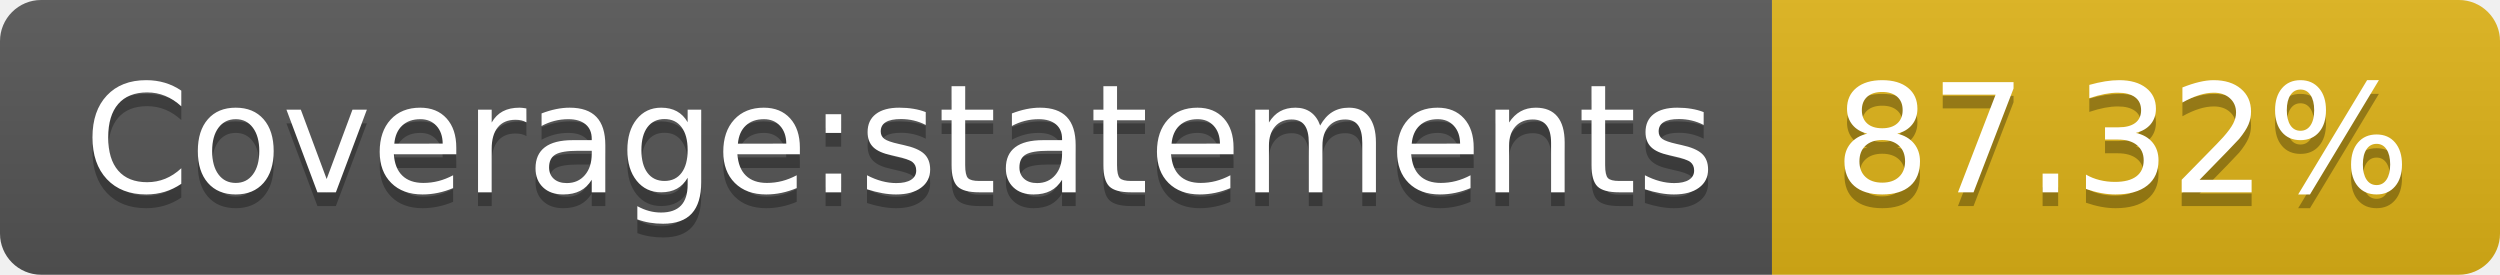
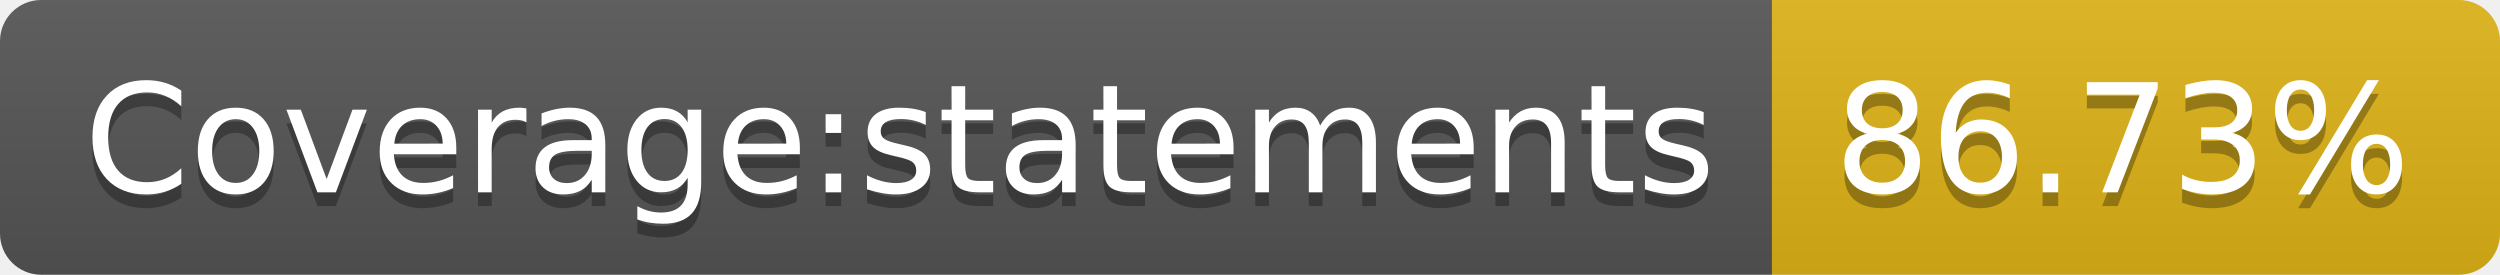
- <svg xmlns="http://www.w3.org/2000/svg" width="182" height="20" role="img" aria-label="Coverage:statements: 87.32%">
+ <svg xmlns="http://www.w3.org/2000/svg" width="182" height="20" role="img" aria-label="Coverage:statements: 86.73%">
  <linearGradient id="s" x2="0" y2="100%">
    <stop offset="0" stop-color="#bbb" stop-opacity=".1" />
    <stop offset="1" stop-opacity=".1" />
  </linearGradient>
  <clipPath id="r">
    <rect width="182" height="20" rx="3" fill="#fff" />
  </clipPath>
  <g clip-path="url(#r)">
    <rect width="129" height="20" fill="#555" />
    <rect x="129" width="53" height="20" fill="#dfb317" />
    <rect width="182" height="20" fill="url(#s)" />
  </g>
  <g fill="#fff" text-anchor="middle" font-family="Verdana,Geneva,DejaVu Sans,sans-serif" text-rendering="geometricPrecision" font-size="110">
    <text aria-hidden="true" x="655" y="150" fill="#010101" fill-opacity=".3" transform="scale(.1)" textLength="1190">Coverage:statements</text>
    <text x="655" y="140" transform="scale(.1)" fill="#fff" textLength="1190">Coverage:statements</text>
-     <text aria-hidden="true" x="1545" y="150" fill="#010101" fill-opacity=".3" transform="scale(.1)" textLength="430">87.32%</text>
-     <text x="1545" y="140" transform="scale(.1)" fill="#fff" textLength="430">87.32%</text>
+     <text aria-hidden="true" x="1545" y="150" fill="#010101" fill-opacity=".3" transform="scale(.1)" textLength="430">86.73%</text>
+     <text x="1545" y="140" transform="scale(.1)" fill="#fff" textLength="430">86.73%</text>
  </g>
</svg>
